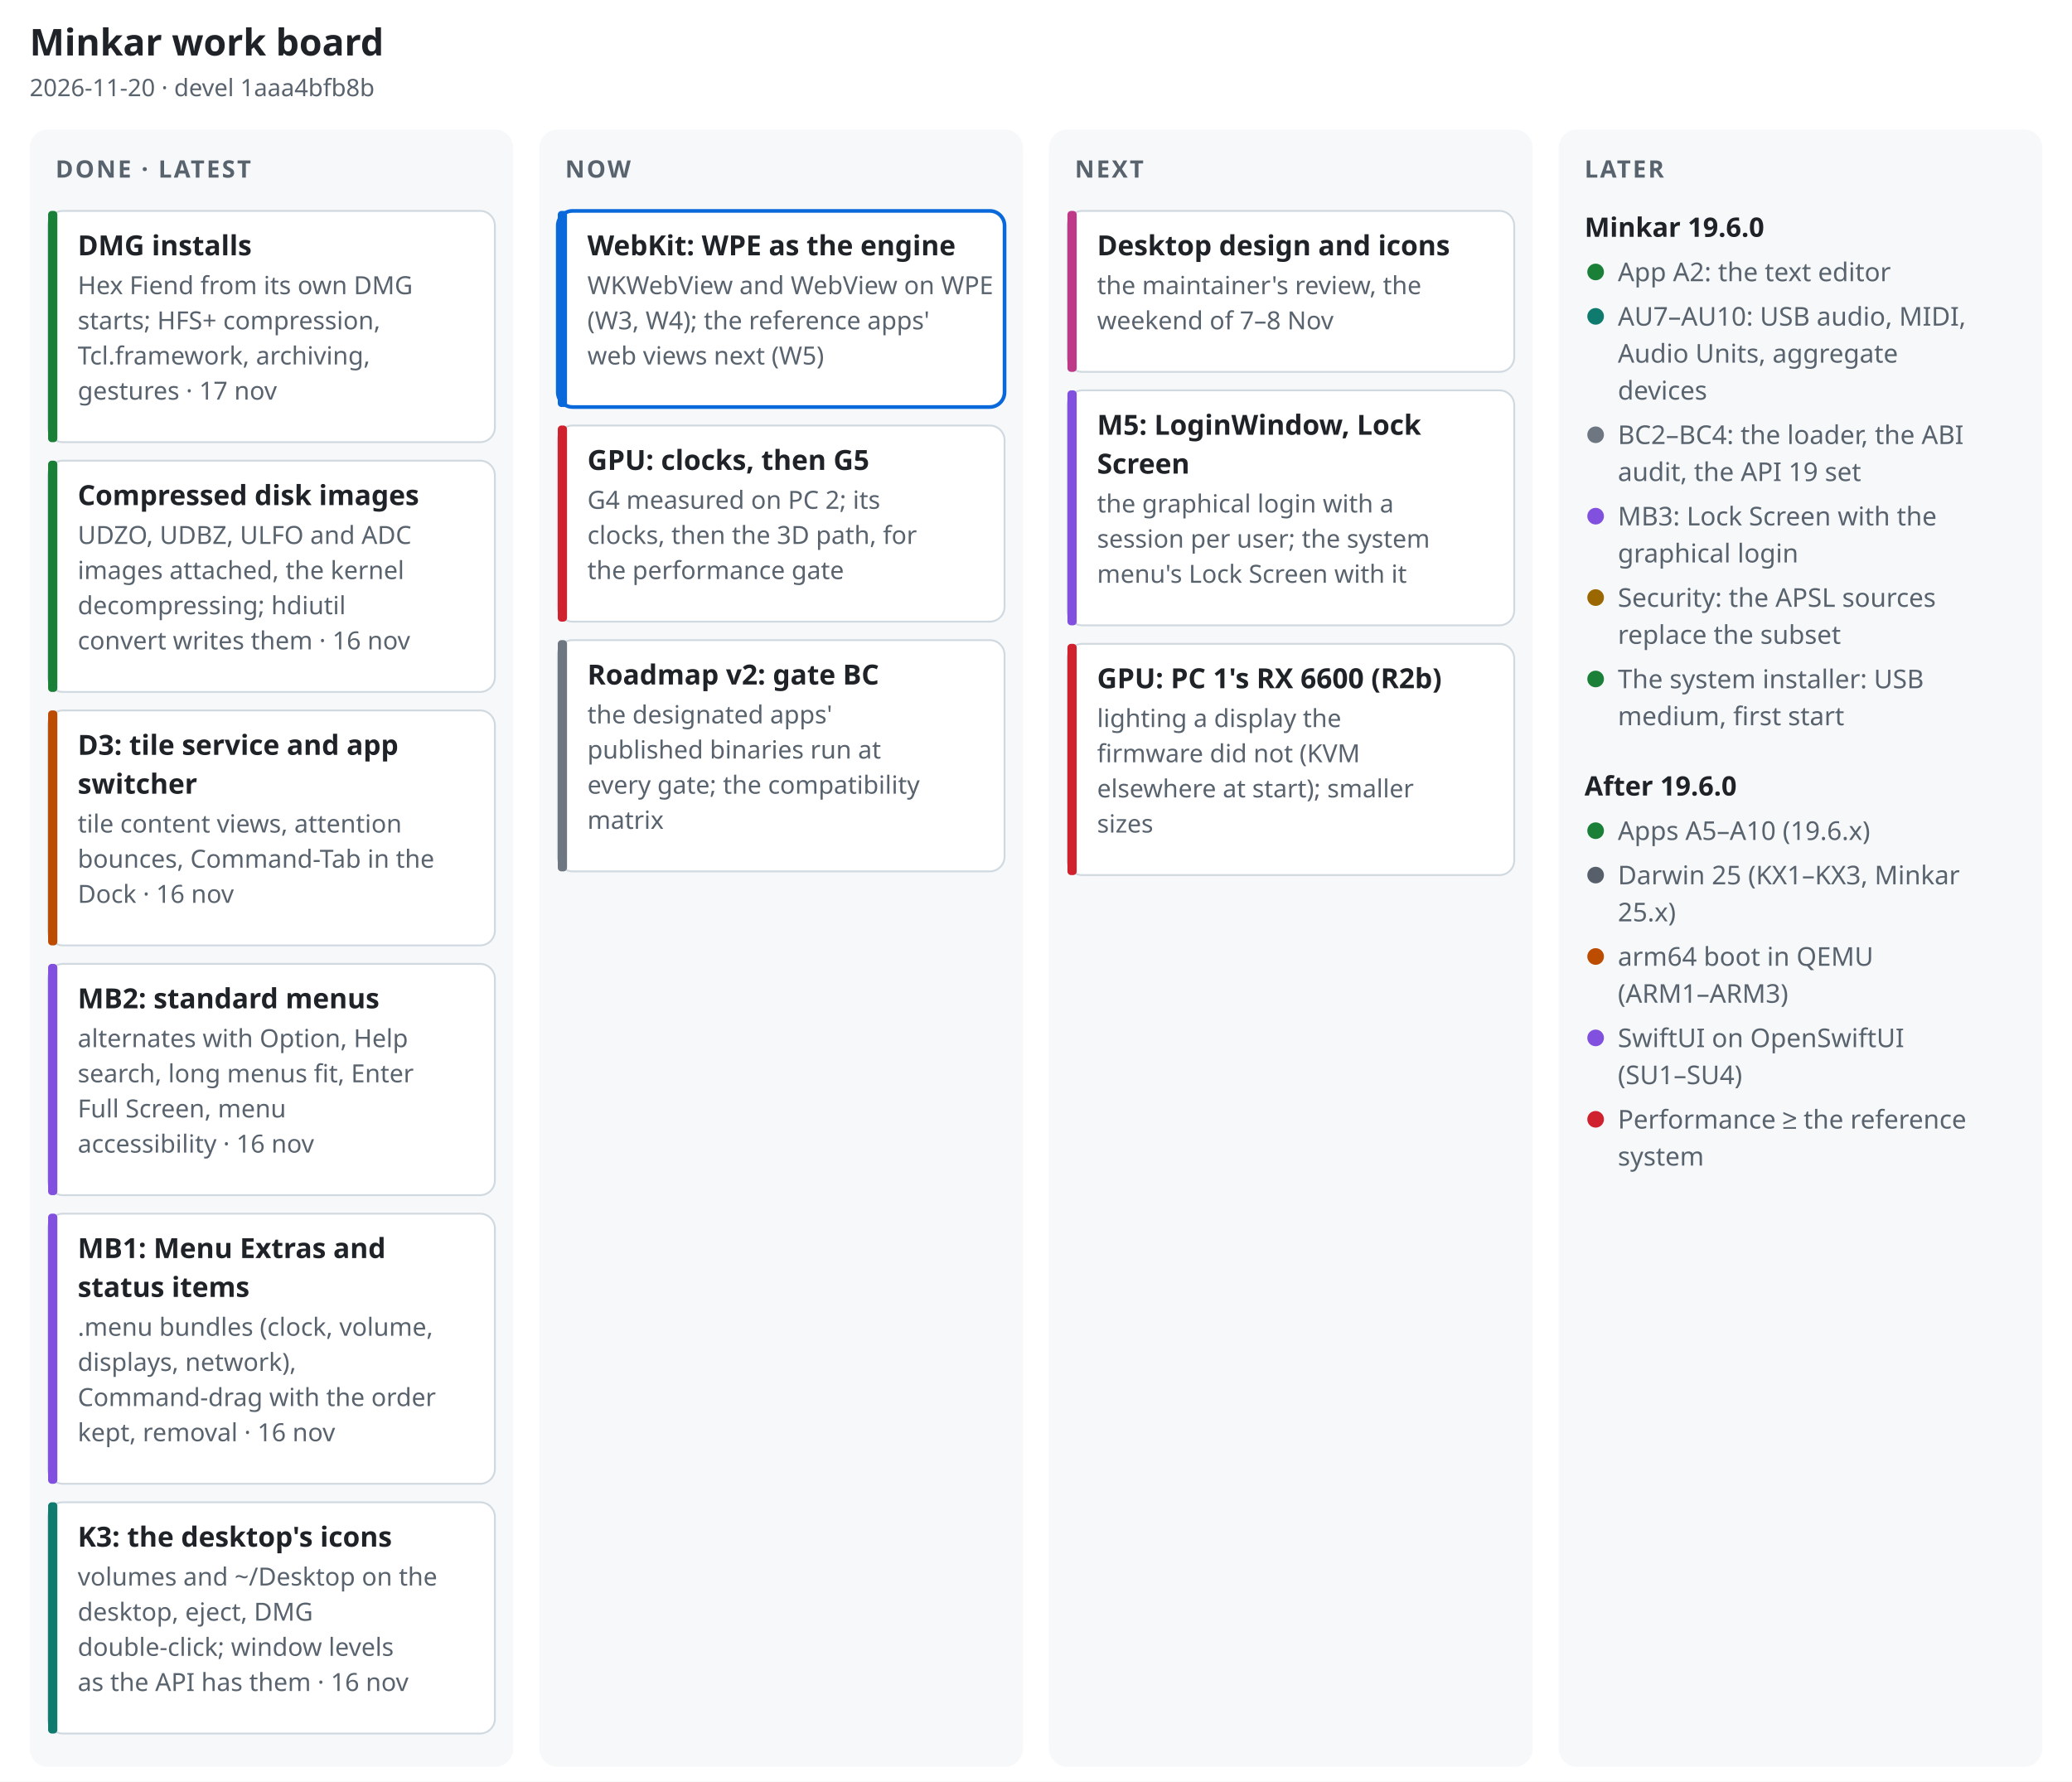
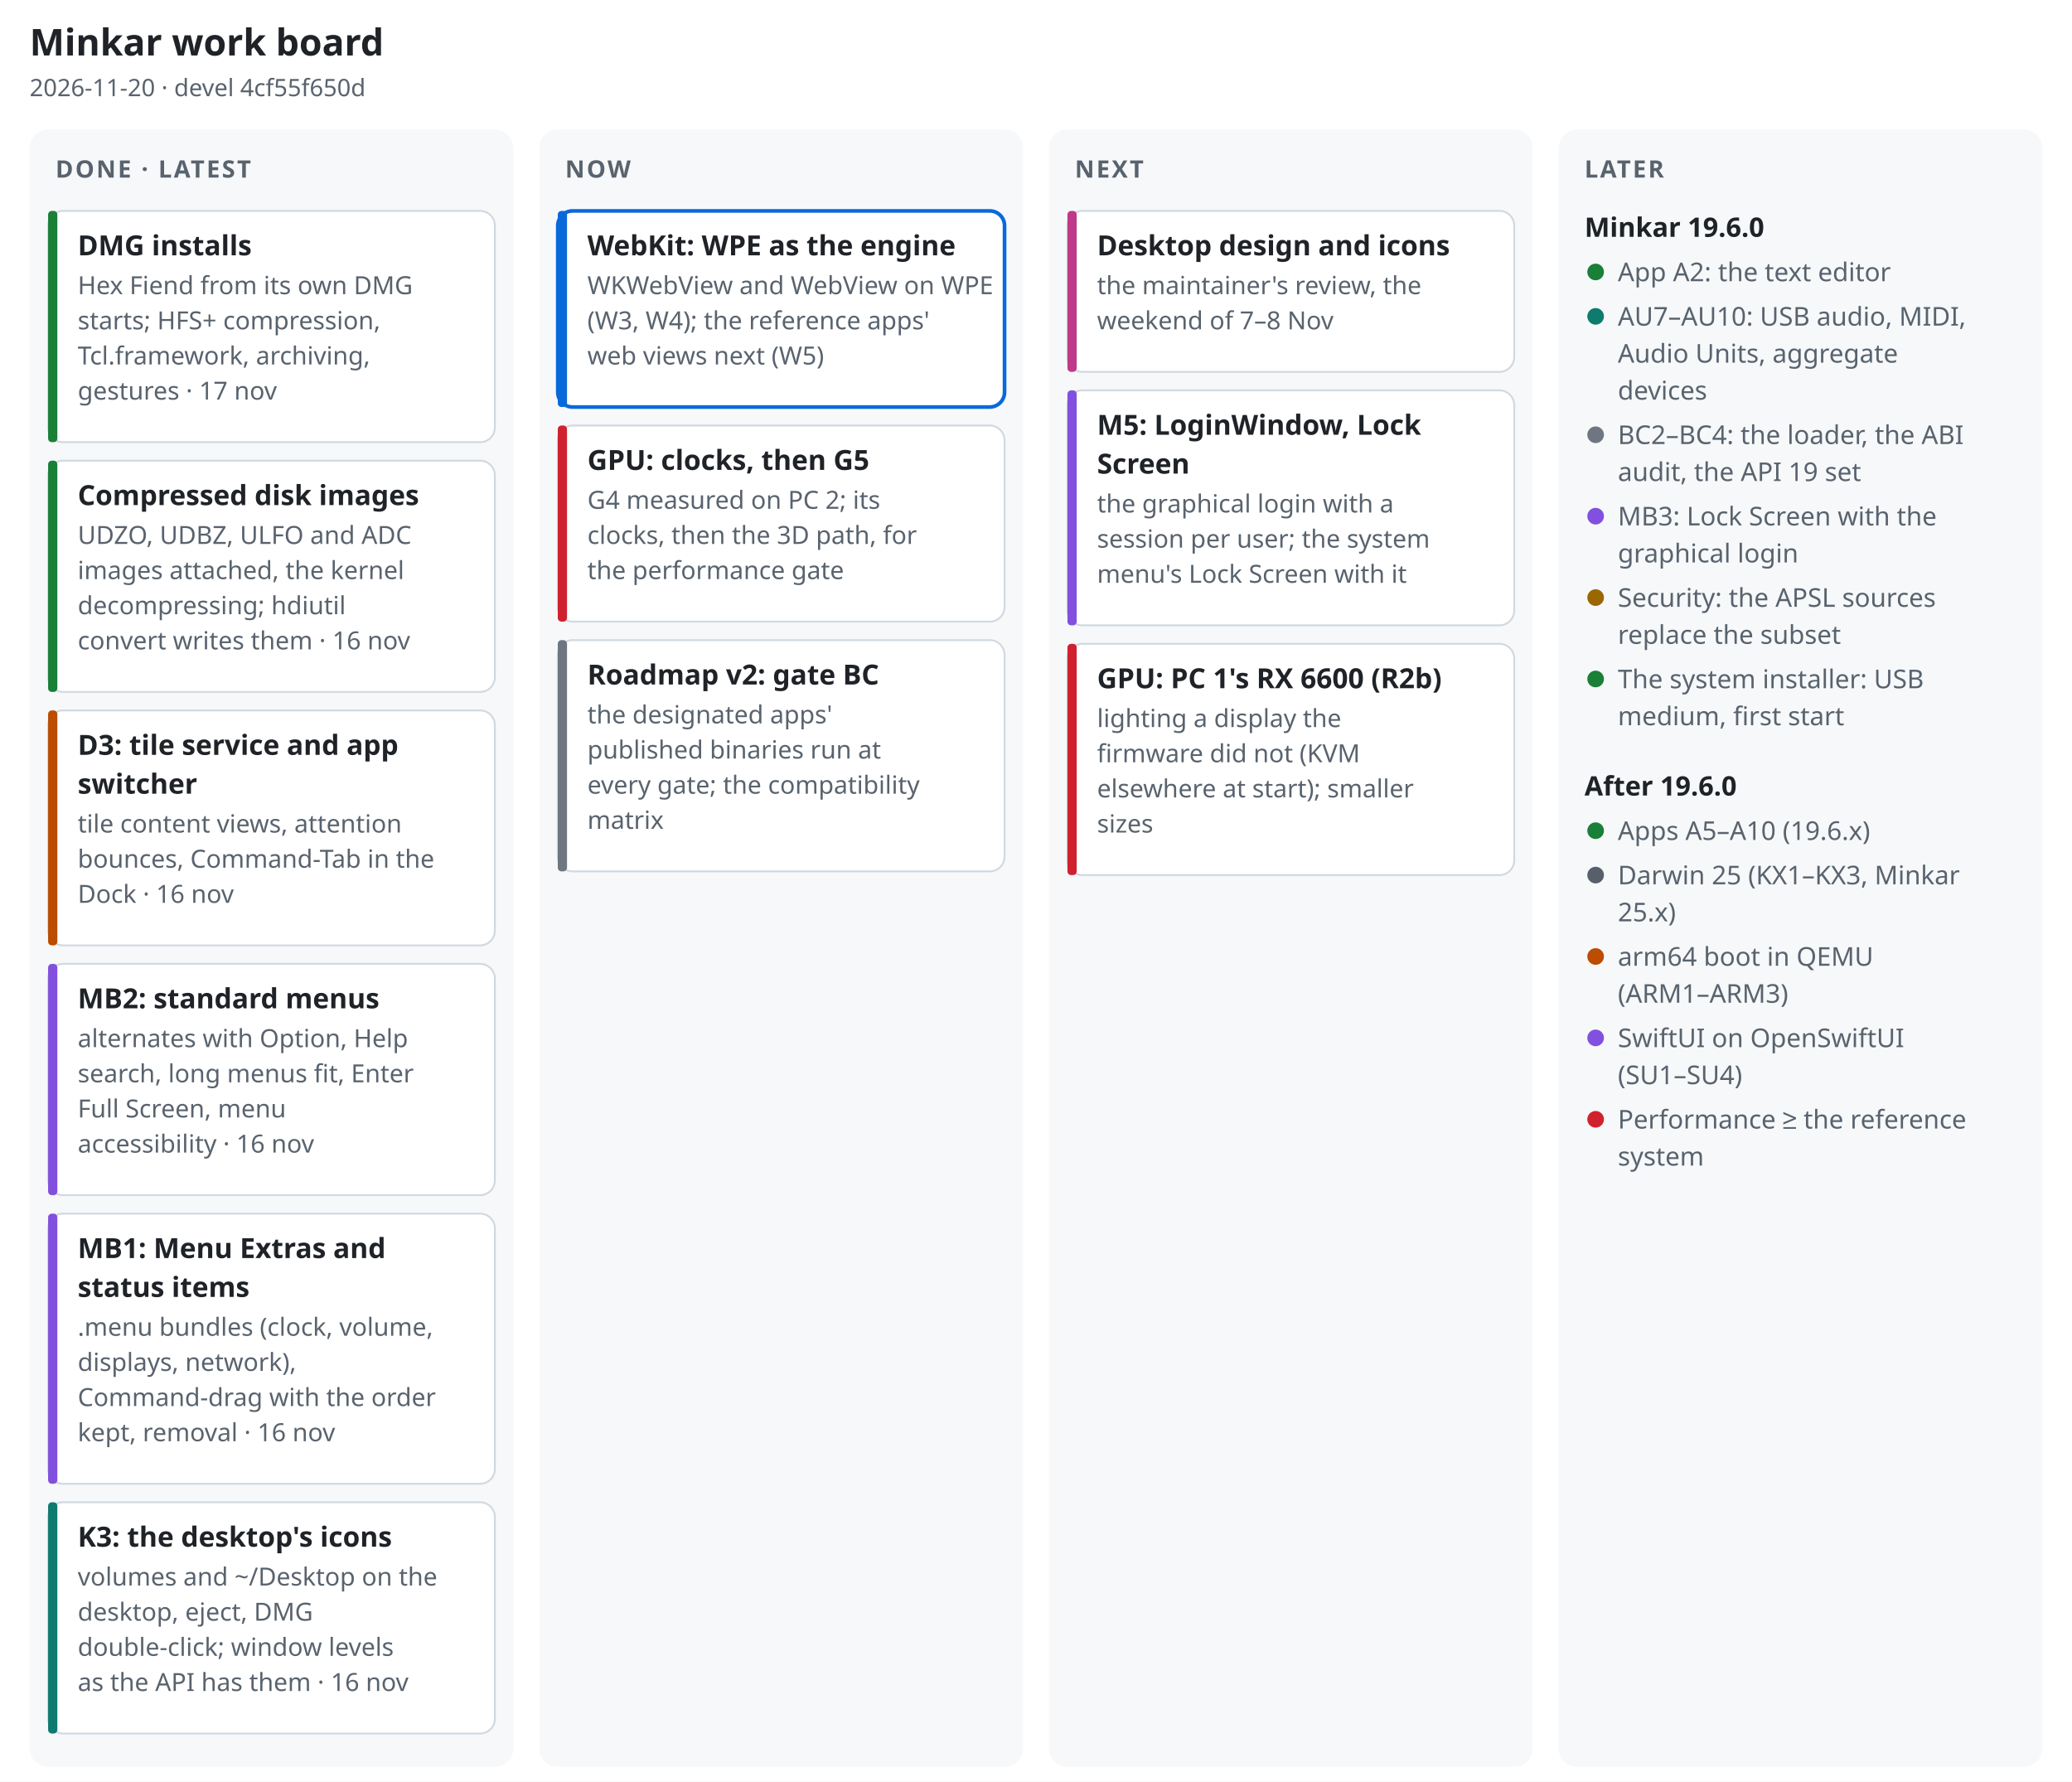
<svg xmlns="http://www.w3.org/2000/svg" width="1120" height="963" viewBox="0 0 1120 963" font-family="-apple-system, BlinkMacSystemFont, 'Segoe UI', 'Noto Sans', Helvetica, Arial, sans-serif" role="img" aria-label="Minkar work board, 2026-11-20">
  <rect width="1120" height="963" fill="#ffffff" />
  <text x="16" y="30" font-size="20" font-weight="700" fill="#1f2328" text-anchor="start">Minkar work board</text>
-   <text x="16" y="52" font-size="13" font-weight="400" fill="#59636e" text-anchor="start">2026-11-20 · devel 1aaa4bfb8b</text>
+   <text x="16" y="52" font-size="13" font-weight="400" fill="#59636e" text-anchor="start">2026-11-20 · devel 4cf55f650d</text>
  <rect x="16" y="70" width="261.5" height="885" rx="10" fill="#f6f8fa" />
  <text x="30" y="96" font-size="13" font-weight="700" fill="#59636e" text-anchor="start" letter-spacing=".08em">DONE · LATEST</text>
  <rect x="26" y="114" width="241.5" height="125" rx="8" fill="#ffffff" stroke="#d1d9e0" stroke-width="1" />
  <rect x="26" y="114" width="5" height="125" rx="2" fill="#1a7f37" />
  <text x="42" y="138" font-size="15" font-weight="650" fill="#1f2328" text-anchor="start">DMG installs</text>
  <text x="42" y="159" font-size="13.5" font-weight="400" fill="#59636e" text-anchor="start">Hex Fiend from its own DMG</text>
  <text x="42" y="178" font-size="13.5" font-weight="400" fill="#59636e" text-anchor="start">starts; HFS+ compression,</text>
  <text x="42" y="197" font-size="13.5" font-weight="400" fill="#59636e" text-anchor="start">Tcl.framework, archiving,</text>
  <text x="42" y="216" font-size="13.5" font-weight="400" fill="#59636e" text-anchor="start">gestures · 17 nov</text>
  <rect x="26" y="249" width="241.5" height="125" rx="8" fill="#ffffff" stroke="#d1d9e0" stroke-width="1" />
  <rect x="26" y="249" width="5" height="125" rx="2" fill="#1a7f37" />
  <text x="42" y="273" font-size="15" font-weight="650" fill="#1f2328" text-anchor="start">Compressed disk images</text>
  <text x="42" y="294" font-size="13.5" font-weight="400" fill="#59636e" text-anchor="start">UDZO, UDBZ, ULFO and ADC</text>
  <text x="42" y="313" font-size="13.5" font-weight="400" fill="#59636e" text-anchor="start">images attached, the kernel</text>
  <text x="42" y="332" font-size="13.5" font-weight="400" fill="#59636e" text-anchor="start">decompressing; hdiutil</text>
  <text x="42" y="351" font-size="13.5" font-weight="400" fill="#59636e" text-anchor="start">convert writes them · 16 nov</text>
  <rect x="26" y="384" width="241.5" height="127" rx="8" fill="#ffffff" stroke="#d1d9e0" stroke-width="1" />
  <rect x="26" y="384" width="5" height="127" rx="2" fill="#bc4c00" />
  <text x="42" y="408" font-size="15" font-weight="650" fill="#1f2328" text-anchor="start">D3: tile service and app</text>
  <text x="42" y="429" font-size="15" font-weight="650" fill="#1f2328" text-anchor="start">switcher</text>
  <text x="42" y="450" font-size="13.5" font-weight="400" fill="#59636e" text-anchor="start">tile content views, attention</text>
  <text x="42" y="469" font-size="13.5" font-weight="400" fill="#59636e" text-anchor="start">bounces, Command-Tab in the</text>
  <text x="42" y="488" font-size="13.5" font-weight="400" fill="#59636e" text-anchor="start">Dock · 16 nov</text>
  <rect x="26" y="521" width="241.5" height="125" rx="8" fill="#ffffff" stroke="#d1d9e0" stroke-width="1" />
  <rect x="26" y="521" width="5" height="125" rx="2" fill="#8250df" />
  <text x="42" y="545" font-size="15" font-weight="650" fill="#1f2328" text-anchor="start">MB2: standard menus</text>
  <text x="42" y="566" font-size="13.5" font-weight="400" fill="#59636e" text-anchor="start">alternates with Option, Help</text>
  <text x="42" y="585" font-size="13.5" font-weight="400" fill="#59636e" text-anchor="start">search, long menus fit, Enter</text>
  <text x="42" y="604" font-size="13.5" font-weight="400" fill="#59636e" text-anchor="start">Full Screen, menu</text>
  <text x="42" y="623" font-size="13.5" font-weight="400" fill="#59636e" text-anchor="start">accessibility · 16 nov</text>
  <rect x="26" y="656" width="241.5" height="146" rx="8" fill="#ffffff" stroke="#d1d9e0" stroke-width="1" />
  <rect x="26" y="656" width="5" height="146" rx="2" fill="#8250df" />
  <text x="42" y="680" font-size="15" font-weight="650" fill="#1f2328" text-anchor="start">MB1: Menu Extras and</text>
  <text x="42" y="701" font-size="15" font-weight="650" fill="#1f2328" text-anchor="start">status items</text>
  <text x="42" y="722" font-size="13.5" font-weight="400" fill="#59636e" text-anchor="start">.menu bundles (clock, volume,</text>
  <text x="42" y="741" font-size="13.5" font-weight="400" fill="#59636e" text-anchor="start">displays, network),</text>
  <text x="42" y="760" font-size="13.5" font-weight="400" fill="#59636e" text-anchor="start">Command-drag with the order</text>
  <text x="42" y="779" font-size="13.5" font-weight="400" fill="#59636e" text-anchor="start">kept, removal · 16 nov</text>
  <rect x="26" y="812" width="241.5" height="125" rx="8" fill="#ffffff" stroke="#d1d9e0" stroke-width="1" />
  <rect x="26" y="812" width="5" height="125" rx="2" fill="#0f7b6f" />
  <text x="42" y="836" font-size="15" font-weight="650" fill="#1f2328" text-anchor="start">K3: the desktop's icons</text>
  <text x="42" y="857" font-size="13.5" font-weight="400" fill="#59636e" text-anchor="start">volumes and ~/Desktop on the</text>
  <text x="42" y="876" font-size="13.5" font-weight="400" fill="#59636e" text-anchor="start">desktop, eject, DMG</text>
  <text x="42" y="895" font-size="13.5" font-weight="400" fill="#59636e" text-anchor="start">double-click; window levels</text>
  <text x="42" y="914" font-size="13.5" font-weight="400" fill="#59636e" text-anchor="start">as the API has them · 16 nov</text>
  <rect x="291.5" y="70" width="261.5" height="885" rx="10" fill="#f6f8fa" />
  <text x="305.5" y="96" font-size="13" font-weight="700" fill="#59636e" text-anchor="start" letter-spacing=".08em">NOW</text>
  <rect x="301.5" y="114" width="241.5" height="106" rx="8" fill="#ffffff" stroke="#0969da" stroke-width="2" />
  <rect x="301.5" y="114" width="5" height="106" rx="2" fill="#0969da" />
  <text x="317.5" y="138" font-size="15" font-weight="650" fill="#1f2328" text-anchor="start">WebKit: WPE as the engine</text>
  <text x="317.5" y="159" font-size="13.5" font-weight="400" fill="#59636e" text-anchor="start">WKWebView and WebView on WPE</text>
  <text x="317.5" y="178" font-size="13.5" font-weight="400" fill="#59636e" text-anchor="start">(W3, W4); the reference apps'</text>
  <text x="317.5" y="197" font-size="13.5" font-weight="400" fill="#59636e" text-anchor="start">web views next (W5)</text>
  <rect x="301.5" y="230" width="241.5" height="106" rx="8" fill="#ffffff" stroke="#d1d9e0" stroke-width="1" />
  <rect x="301.5" y="230" width="5" height="106" rx="2" fill="#cf222e" />
  <text x="317.5" y="254" font-size="15" font-weight="650" fill="#1f2328" text-anchor="start">GPU: clocks, then G5</text>
  <text x="317.5" y="275" font-size="13.5" font-weight="400" fill="#59636e" text-anchor="start">G4 measured on PC 2; its</text>
  <text x="317.5" y="294" font-size="13.5" font-weight="400" fill="#59636e" text-anchor="start">clocks, then the 3D path, for</text>
  <text x="317.5" y="313" font-size="13.5" font-weight="400" fill="#59636e" text-anchor="start">the performance gate</text>
  <rect x="301.5" y="346" width="241.5" height="125" rx="8" fill="#ffffff" stroke="#d1d9e0" stroke-width="1" />
  <rect x="301.5" y="346" width="5" height="125" rx="2" fill="#6e7781" />
  <text x="317.5" y="370" font-size="15" font-weight="650" fill="#1f2328" text-anchor="start">Roadmap v2: gate BC</text>
  <text x="317.5" y="391" font-size="13.5" font-weight="400" fill="#59636e" text-anchor="start">the designated apps'</text>
  <text x="317.5" y="410" font-size="13.5" font-weight="400" fill="#59636e" text-anchor="start">published binaries run at</text>
  <text x="317.5" y="429" font-size="13.5" font-weight="400" fill="#59636e" text-anchor="start">every gate; the compatibility</text>
  <text x="317.5" y="448" font-size="13.5" font-weight="400" fill="#59636e" text-anchor="start">matrix</text>
  <rect x="567" y="70" width="261.5" height="885" rx="10" fill="#f6f8fa" />
  <text x="581" y="96" font-size="13" font-weight="700" fill="#59636e" text-anchor="start" letter-spacing=".08em">NEXT</text>
  <rect x="577" y="114" width="241.5" height="87" rx="8" fill="#ffffff" stroke="#d1d9e0" stroke-width="1" />
  <rect x="577" y="114" width="5" height="87" rx="2" fill="#bf3989" />
  <text x="593" y="138" font-size="15" font-weight="650" fill="#1f2328" text-anchor="start">Desktop design and icons</text>
  <text x="593" y="159" font-size="13.5" font-weight="400" fill="#59636e" text-anchor="start">the maintainer's review, the</text>
  <text x="593" y="178" font-size="13.5" font-weight="400" fill="#59636e" text-anchor="start">weekend of 7–8 Nov</text>
  <rect x="577" y="211" width="241.5" height="127" rx="8" fill="#ffffff" stroke="#d1d9e0" stroke-width="1" />
  <rect x="577" y="211" width="5" height="127" rx="2" fill="#8250df" />
  <text x="593" y="235" font-size="15" font-weight="650" fill="#1f2328" text-anchor="start">M5: LoginWindow, Lock</text>
  <text x="593" y="256" font-size="15" font-weight="650" fill="#1f2328" text-anchor="start">Screen</text>
  <text x="593" y="277" font-size="13.5" font-weight="400" fill="#59636e" text-anchor="start">the graphical login with a</text>
  <text x="593" y="296" font-size="13.5" font-weight="400" fill="#59636e" text-anchor="start">session per user; the system</text>
  <text x="593" y="315" font-size="13.5" font-weight="400" fill="#59636e" text-anchor="start">menu's Lock Screen with it</text>
  <rect x="577" y="348" width="241.5" height="125" rx="8" fill="#ffffff" stroke="#d1d9e0" stroke-width="1" />
  <rect x="577" y="348" width="5" height="125" rx="2" fill="#cf222e" />
  <text x="593" y="372" font-size="15" font-weight="650" fill="#1f2328" text-anchor="start">GPU: PC 1's RX 6600 (R2b)</text>
  <text x="593" y="393" font-size="13.5" font-weight="400" fill="#59636e" text-anchor="start">lighting a display the</text>
  <text x="593" y="412" font-size="13.5" font-weight="400" fill="#59636e" text-anchor="start">firmware did not (KVM</text>
  <text x="593" y="431" font-size="13.5" font-weight="400" fill="#59636e" text-anchor="start">elsewhere at start); smaller</text>
  <text x="593" y="450" font-size="13.5" font-weight="400" fill="#59636e" text-anchor="start">sizes</text>
  <rect x="842.5" y="70" width="261.5" height="885" rx="10" fill="#f6f8fa" />
  <text x="856.5" y="96" font-size="13" font-weight="700" fill="#59636e" text-anchor="start" letter-spacing=".08em">LATER</text>
  <text x="856.5" y="128" font-size="14.5" font-weight="700" fill="#1f2328" text-anchor="start">Minkar 19.6.0</text>
  <circle cx="862.5" cy="147" r="4.5" fill="#1a7f37" />
  <text x="874.5" y="152" font-size="14" font-weight="400" fill="#59636e" text-anchor="start">App A2: the text editor</text>
  <circle cx="862.5" cy="171" r="4.5" fill="#0f7b6f" />
  <text x="874.5" y="176" font-size="14" font-weight="400" fill="#59636e" text-anchor="start">AU7–AU10: USB audio, MIDI,</text>
  <text x="874.5" y="196" font-size="14" font-weight="400" fill="#59636e" text-anchor="start">Audio Units, aggregate</text>
  <text x="874.5" y="216" font-size="14" font-weight="400" fill="#59636e" text-anchor="start">devices</text>
  <circle cx="862.5" cy="235" r="4.5" fill="#6e7781" />
  <text x="874.5" y="240" font-size="14" font-weight="400" fill="#59636e" text-anchor="start">BC2–BC4: the loader, the ABI</text>
  <text x="874.5" y="260" font-size="14" font-weight="400" fill="#59636e" text-anchor="start">audit, the API 19 set</text>
  <circle cx="862.5" cy="279" r="4.5" fill="#8250df" />
  <text x="874.5" y="284" font-size="14" font-weight="400" fill="#59636e" text-anchor="start">MB3: Lock Screen with the</text>
  <text x="874.5" y="304" font-size="14" font-weight="400" fill="#59636e" text-anchor="start">graphical login</text>
  <circle cx="862.5" cy="323" r="4.5" fill="#9a6700" />
  <text x="874.5" y="328" font-size="14" font-weight="400" fill="#59636e" text-anchor="start">Security: the APSL sources</text>
  <text x="874.5" y="348" font-size="14" font-weight="400" fill="#59636e" text-anchor="start">replace the subset</text>
  <circle cx="862.5" cy="367" r="4.5" fill="#1a7f37" />
  <text x="874.5" y="372" font-size="14" font-weight="400" fill="#59636e" text-anchor="start">The system installer: USB</text>
  <text x="874.5" y="392" font-size="14" font-weight="400" fill="#59636e" text-anchor="start">medium, first start</text>
  <text x="856.5" y="430" font-size="14.5" font-weight="700" fill="#1f2328" text-anchor="start">After 19.6.0</text>
  <circle cx="862.5" cy="449" r="4.5" fill="#1a7f37" />
  <text x="874.5" y="454" font-size="14" font-weight="400" fill="#59636e" text-anchor="start">Apps A5–A10 (19.6.x)</text>
  <circle cx="862.5" cy="473" r="4.5" fill="#57606a" />
  <text x="874.5" y="478" font-size="14" font-weight="400" fill="#59636e" text-anchor="start">Darwin 25 (KX1–KX3, Minkar</text>
  <text x="874.5" y="498" font-size="14" font-weight="400" fill="#59636e" text-anchor="start">25.x)</text>
  <circle cx="862.5" cy="517" r="4.5" fill="#bc4c00" />
  <text x="874.5" y="522" font-size="14" font-weight="400" fill="#59636e" text-anchor="start">arm64 boot in QEMU</text>
  <text x="874.5" y="542" font-size="14" font-weight="400" fill="#59636e" text-anchor="start">(ARM1–ARM3)</text>
  <circle cx="862.5" cy="561" r="4.5" fill="#8250df" />
  <text x="874.5" y="566" font-size="14" font-weight="400" fill="#59636e" text-anchor="start">SwiftUI on OpenSwiftUI</text>
  <text x="874.5" y="586" font-size="14" font-weight="400" fill="#59636e" text-anchor="start">(SU1–SU4)</text>
  <circle cx="862.5" cy="605" r="4.5" fill="#cf222e" />
  <text x="874.5" y="610" font-size="14" font-weight="400" fill="#59636e" text-anchor="start">Performance ≥ the reference</text>
  <text x="874.5" y="630" font-size="14" font-weight="400" fill="#59636e" text-anchor="start">system</text>
</svg>
